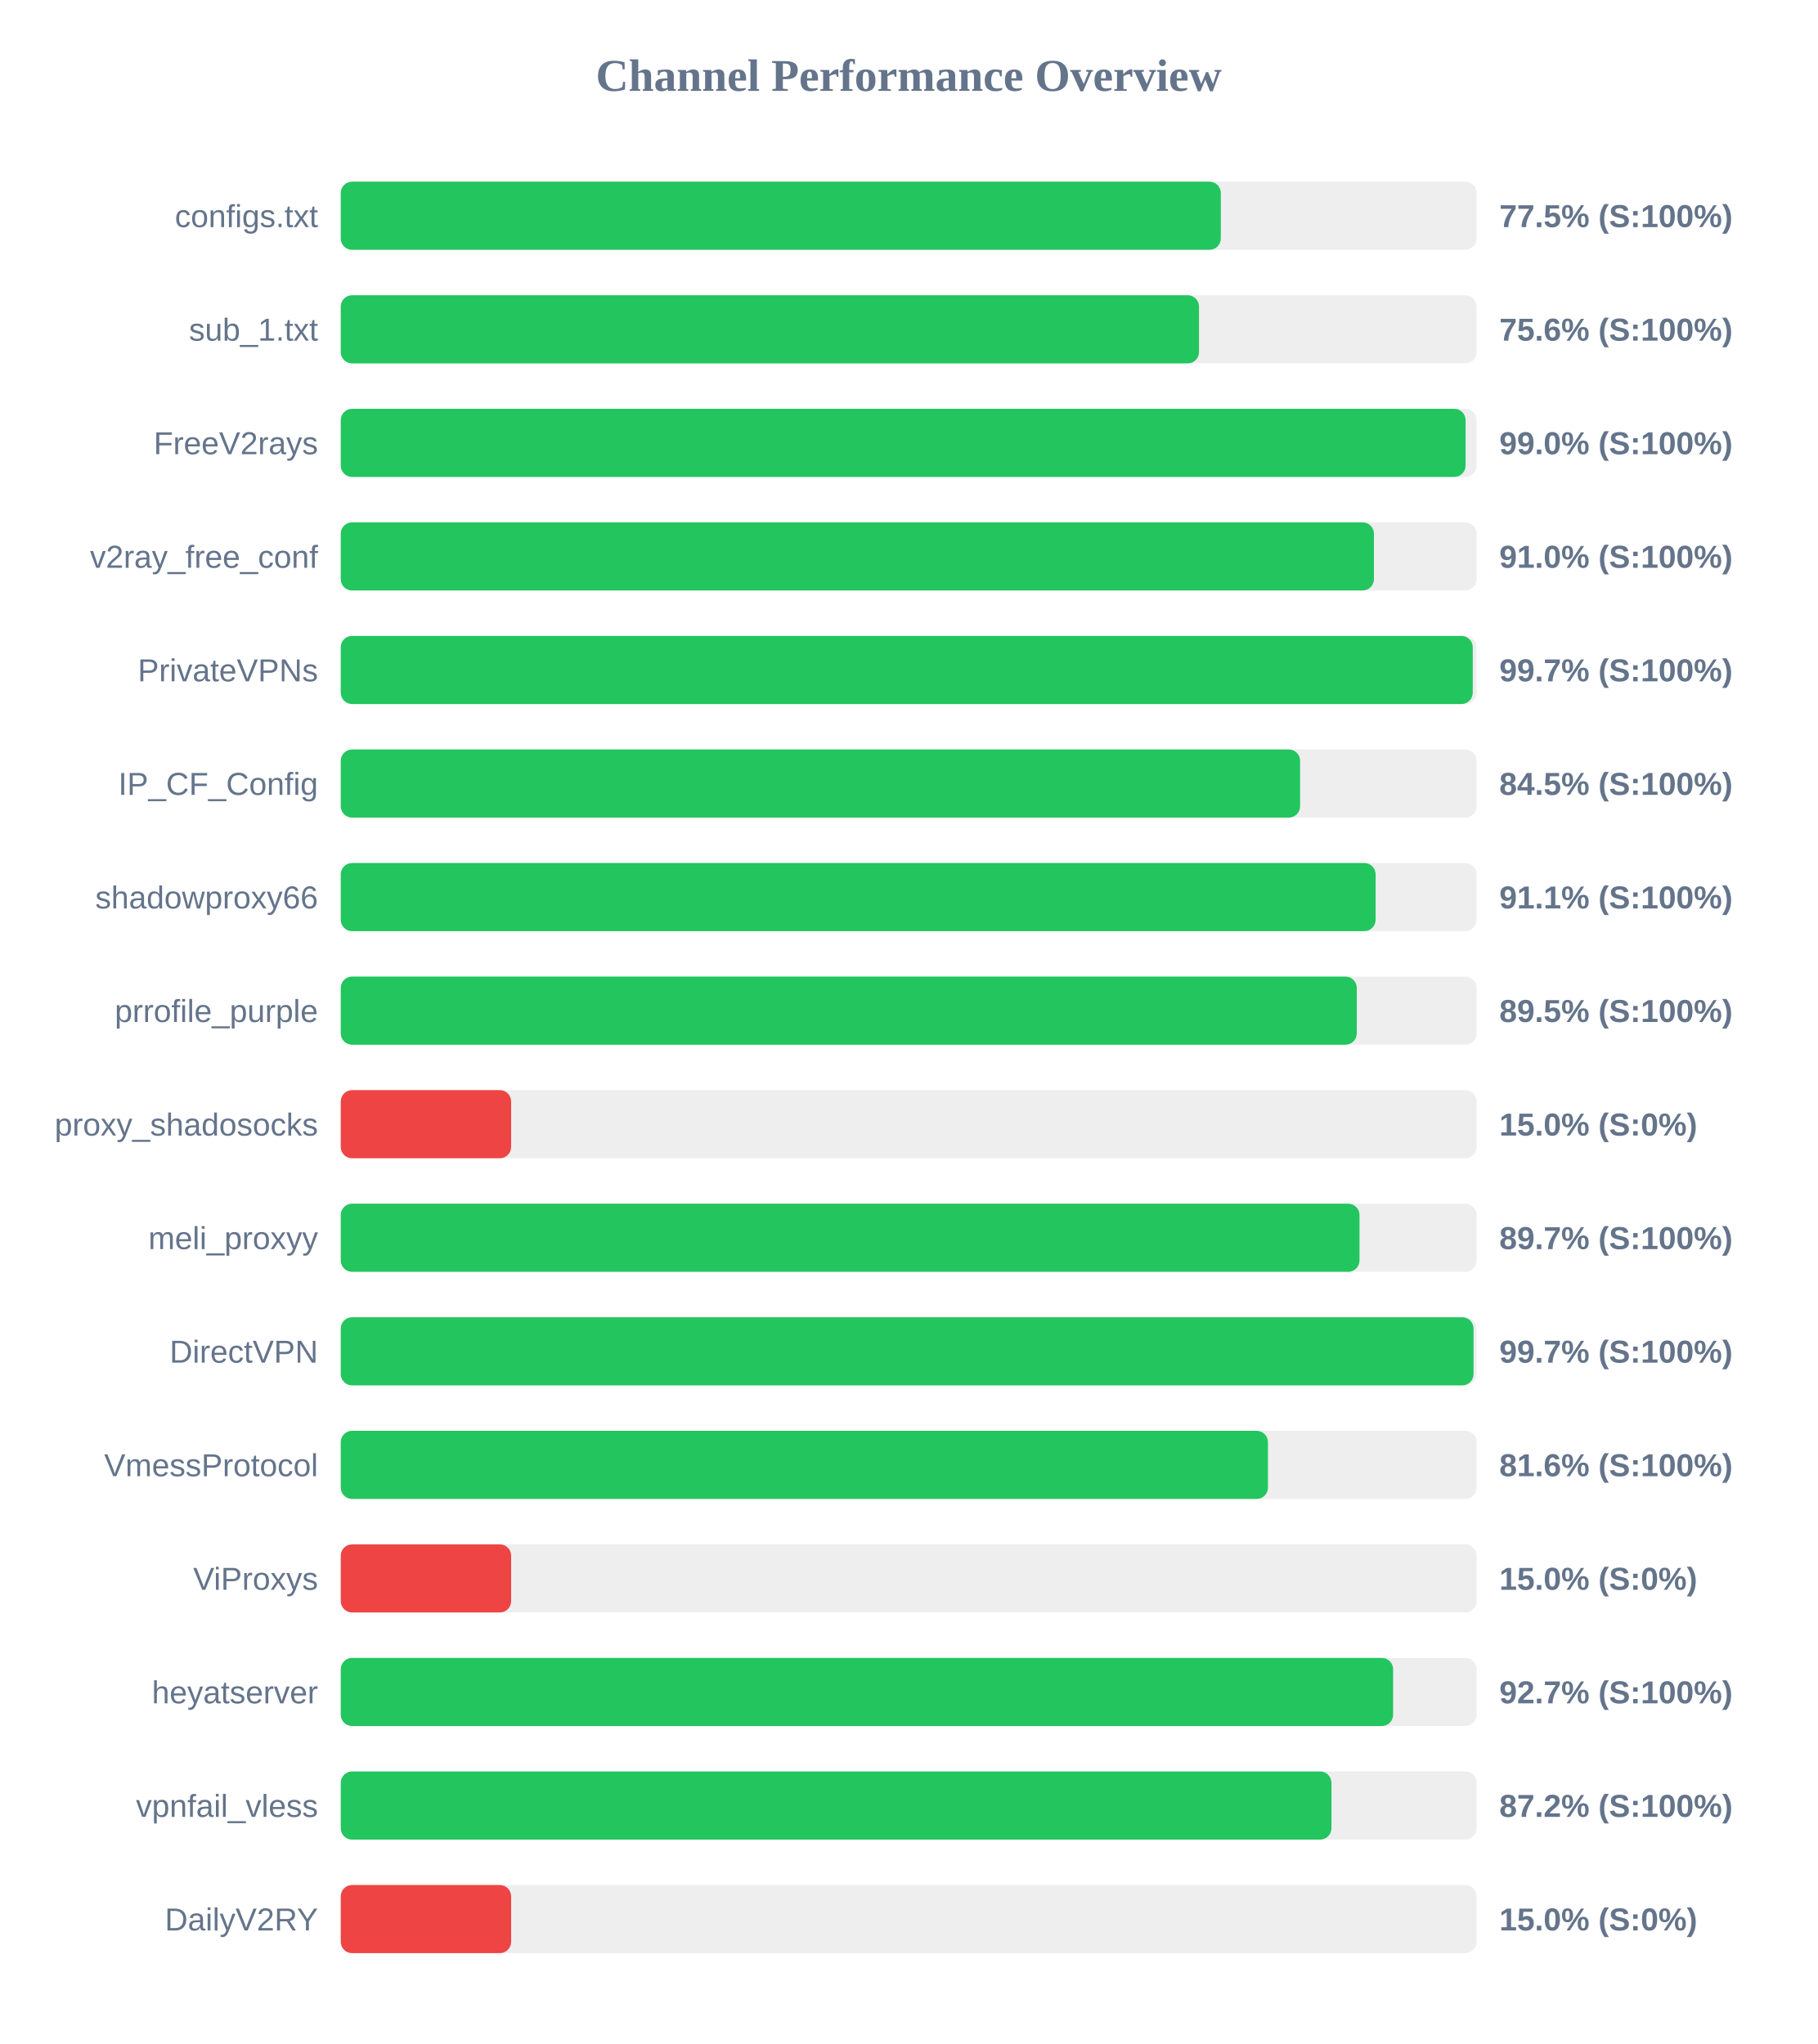
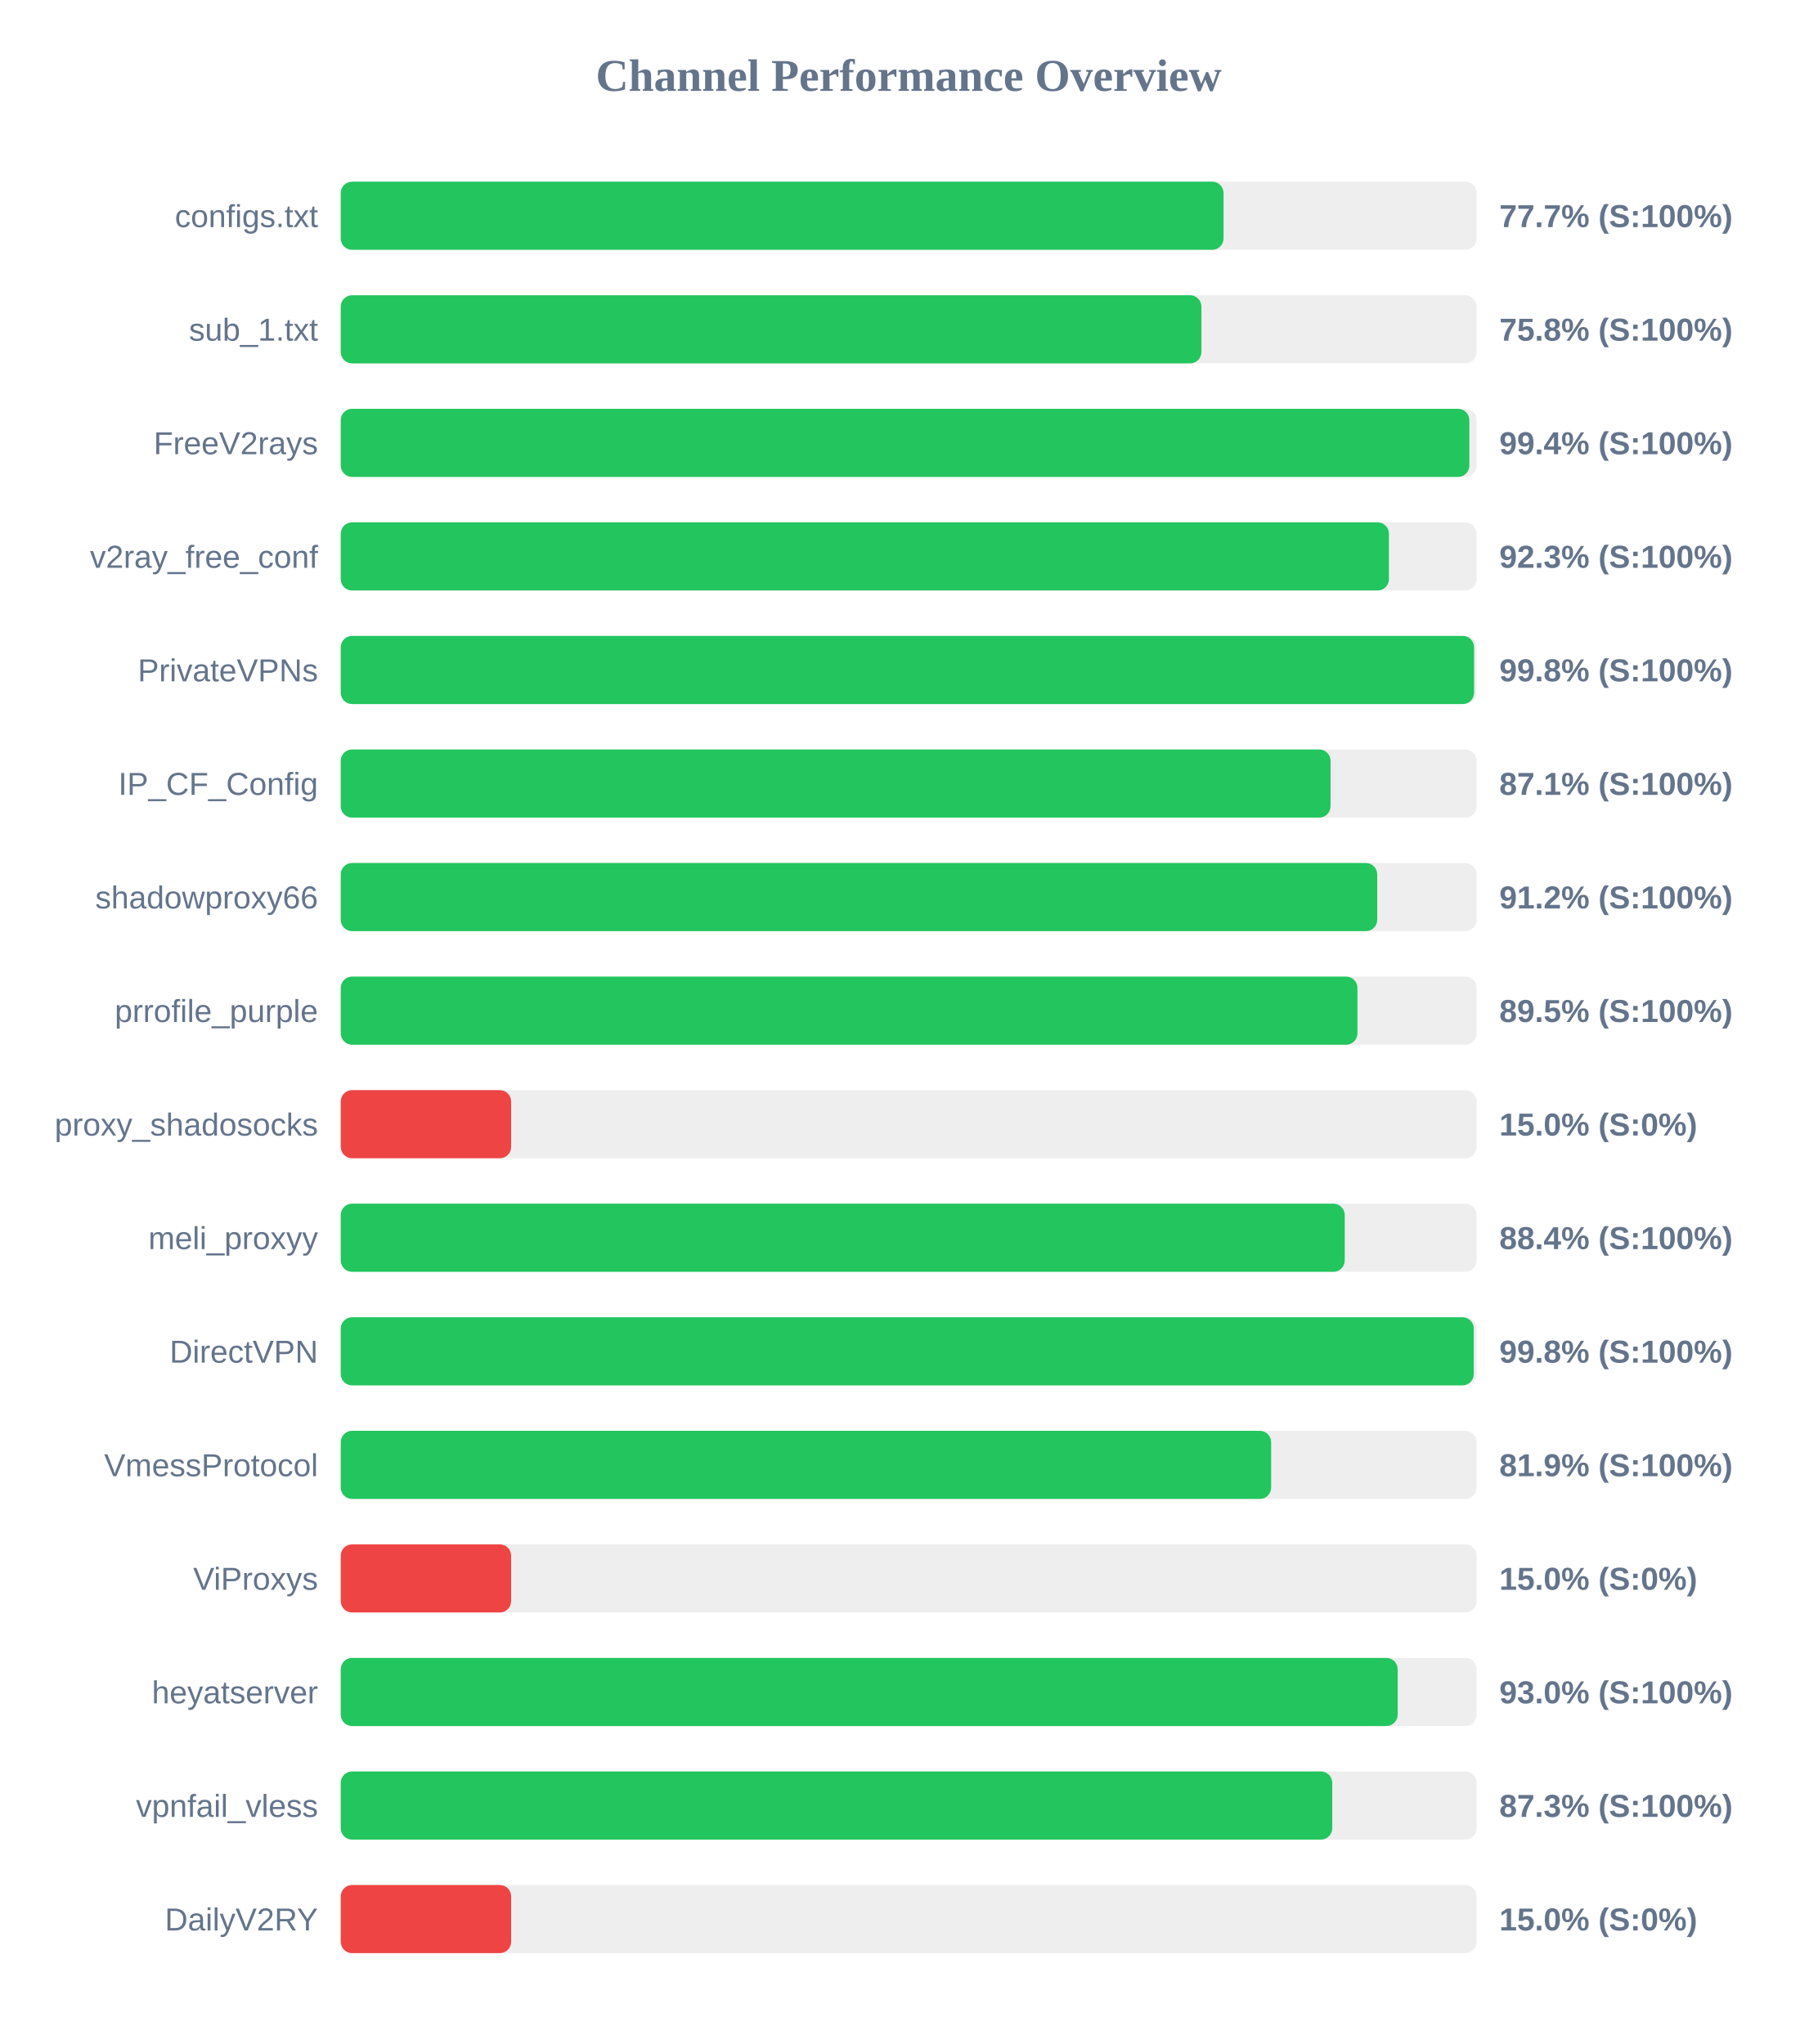
<svg xmlns="http://www.w3.org/2000/svg" width="800" height="900" version="1.1">
  <style>
        .row { font: 14px Arial; fill: #64748b; }
        .score { font: bold 14px Arial; fill: #64748b; }
    </style>
  <text x="400" y="40" text-anchor="middle" font-size="20px" font-weight="bold" fill="#64748b">Channel Performance Overview</text>
  <rect x="150" y="80" width="500" height="30" fill="#eee" rx="5" />
-   <rect x="150" y="80" width="387.4" height="30" fill="#22c55e" rx="5" />
+   <rect x="150" y="80" width="388.6" height="30" fill="#22c55e" rx="5" />
  <text x="140" y="100" text-anchor="end" class="row">configs.txt</text>
-   <text x="660" y="100" text-anchor="start" class="score">77.5% (S:100%)</text>
+   <text x="660" y="100" text-anchor="start" class="score">77.7% (S:100%)</text>
  <rect x="150" y="130" width="500" height="30" fill="#eee" rx="5" />
-   <rect x="150" y="130" width="377.8" height="30" fill="#22c55e" rx="5" />
+   <rect x="150" y="130" width="378.85" height="30" fill="#22c55e" rx="5" />
  <text x="140" y="150" text-anchor="end" class="row">sub_1.txt</text>
-   <text x="660" y="150" text-anchor="start" class="score">75.6% (S:100%)</text>
+   <text x="660" y="150" text-anchor="start" class="score">75.8% (S:100%)</text>
  <rect x="150" y="180" width="500" height="30" fill="#eee" rx="5" />
-   <rect x="150" y="180" width="495.15" height="30" fill="#22c55e" rx="5" />
+   <rect x="150" y="180" width="496.8" height="30" fill="#22c55e" rx="5" />
  <text x="140" y="200" text-anchor="end" class="row">FreeV2rays</text>
-   <text x="660" y="200" text-anchor="start" class="score">99.0% (S:100%)</text>
+   <text x="660" y="200" text-anchor="start" class="score">99.4% (S:100%)</text>
  <rect x="150" y="230" width="500" height="30" fill="#eee" rx="5" />
-   <rect x="150" y="230" width="454.8" height="30" fill="#22c55e" rx="5" />
+   <rect x="150" y="230" width="461.4" height="30" fill="#22c55e" rx="5" />
  <text x="140" y="250" text-anchor="end" class="row">v2ray_free_conf</text>
-   <text x="660" y="250" text-anchor="start" class="score">91.0% (S:100%)</text>
+   <text x="660" y="250" text-anchor="start" class="score">92.3% (S:100%)</text>
  <rect x="150" y="280" width="500" height="30" fill="#eee" rx="5" />
-   <rect x="150" y="280" width="498.3" height="30" fill="#22c55e" rx="5" />
+   <rect x="150" y="280" width="498.9" height="30" fill="#22c55e" rx="5" />
  <text x="140" y="300" text-anchor="end" class="row">PrivateVPNs</text>
-   <text x="660" y="300" text-anchor="start" class="score">99.7% (S:100%)</text>
+   <text x="660" y="300" text-anchor="start" class="score">99.8% (S:100%)</text>
  <rect x="150" y="330" width="500" height="30" fill="#eee" rx="5" />
-   <rect x="150" y="330" width="422.3" height="30" fill="#22c55e" rx="5" />
+   <rect x="150" y="330" width="435.7" height="30" fill="#22c55e" rx="5" />
  <text x="140" y="350" text-anchor="end" class="row">IP_CF_Config</text>
-   <text x="660" y="350" text-anchor="start" class="score">84.5% (S:100%)</text>
+   <text x="660" y="350" text-anchor="start" class="score">87.1% (S:100%)</text>
  <rect x="150" y="380" width="500" height="30" fill="#eee" rx="5" />
-   <rect x="150" y="380" width="455.55" height="30" fill="#22c55e" rx="5" />
+   <rect x="150" y="380" width="456.25" height="30" fill="#22c55e" rx="5" />
  <text x="140" y="400" text-anchor="end" class="row">shadowproxy66</text>
-   <text x="660" y="400" text-anchor="start" class="score">91.1% (S:100%)</text>
+   <text x="660" y="400" text-anchor="start" class="score">91.2% (S:100%)</text>
  <rect x="150" y="430" width="500" height="30" fill="#eee" rx="5" />
-   <rect x="150" y="430" width="447.25" height="30" fill="#22c55e" rx="5" />
+   <rect x="150" y="430" width="447.55" height="30" fill="#22c55e" rx="5" />
  <text x="140" y="450" text-anchor="end" class="row">prrofile_purple</text>
  <text x="660" y="450" text-anchor="start" class="score">89.5% (S:100%)</text>
  <rect x="150" y="480" width="500" height="30" fill="#eee" rx="5" />
  <rect x="150" y="480" width="75.0" height="30" fill="#ef4444" rx="5" />
  <text x="140" y="500" text-anchor="end" class="row">proxy_shadosocks</text>
  <text x="660" y="500" text-anchor="start" class="score">15.0% (S:0%)</text>
  <rect x="150" y="530" width="500" height="30" fill="#eee" rx="5" />
-   <rect x="150" y="530" width="448.45" height="30" fill="#22c55e" rx="5" />
+   <rect x="150" y="530" width="441.95" height="30" fill="#22c55e" rx="5" />
  <text x="140" y="550" text-anchor="end" class="row">meli_proxyy</text>
-   <text x="660" y="550" text-anchor="start" class="score">89.7% (S:100%)</text>
+   <text x="660" y="550" text-anchor="start" class="score">88.4% (S:100%)</text>
  <rect x="150" y="580" width="500" height="30" fill="#eee" rx="5" />
-   <rect x="150" y="580" width="498.65" height="30" fill="#22c55e" rx="5" />
+   <rect x="150" y="580" width="498.75" height="30" fill="#22c55e" rx="5" />
  <text x="140" y="600" text-anchor="end" class="row">DirectVPN</text>
-   <text x="660" y="600" text-anchor="start" class="score">99.7% (S:100%)</text>
+   <text x="660" y="600" text-anchor="start" class="score">99.8% (S:100%)</text>
  <rect x="150" y="630" width="500" height="30" fill="#eee" rx="5" />
-   <rect x="150" y="630" width="408.15" height="30" fill="#22c55e" rx="5" />
+   <rect x="150" y="630" width="409.55" height="30" fill="#22c55e" rx="5" />
  <text x="140" y="650" text-anchor="end" class="row">VmessProtocol</text>
-   <text x="660" y="650" text-anchor="start" class="score">81.6% (S:100%)</text>
+   <text x="660" y="650" text-anchor="start" class="score">81.9% (S:100%)</text>
  <rect x="150" y="680" width="500" height="30" fill="#eee" rx="5" />
  <rect x="150" y="680" width="75.0" height="30" fill="#ef4444" rx="5" />
  <text x="140" y="700" text-anchor="end" class="row">ViProxys</text>
  <text x="660" y="700" text-anchor="start" class="score">15.0% (S:0%)</text>
  <rect x="150" y="730" width="500" height="30" fill="#eee" rx="5" />
-   <rect x="150" y="730" width="463.25" height="30" fill="#22c55e" rx="5" />
+   <rect x="150" y="730" width="465.25" height="30" fill="#22c55e" rx="5" />
  <text x="140" y="750" text-anchor="end" class="row">heyatserver</text>
-   <text x="660" y="750" text-anchor="start" class="score">92.7% (S:100%)</text>
+   <text x="660" y="750" text-anchor="start" class="score">93.0% (S:100%)</text>
  <rect x="150" y="780" width="500" height="30" fill="#eee" rx="5" />
-   <rect x="150" y="780" width="436.1" height="30" fill="#22c55e" rx="5" />
+   <rect x="150" y="780" width="436.45" height="30" fill="#22c55e" rx="5" />
  <text x="140" y="800" text-anchor="end" class="row">vpnfail_vless</text>
-   <text x="660" y="800" text-anchor="start" class="score">87.2% (S:100%)</text>
+   <text x="660" y="800" text-anchor="start" class="score">87.3% (S:100%)</text>
  <rect x="150" y="830" width="500" height="30" fill="#eee" rx="5" />
  <rect x="150" y="830" width="75.0" height="30" fill="#ef4444" rx="5" />
  <text x="140" y="850" text-anchor="end" class="row">DailyV2RY</text>
  <text x="660" y="850" text-anchor="start" class="score">15.0% (S:0%)</text>
</svg>
